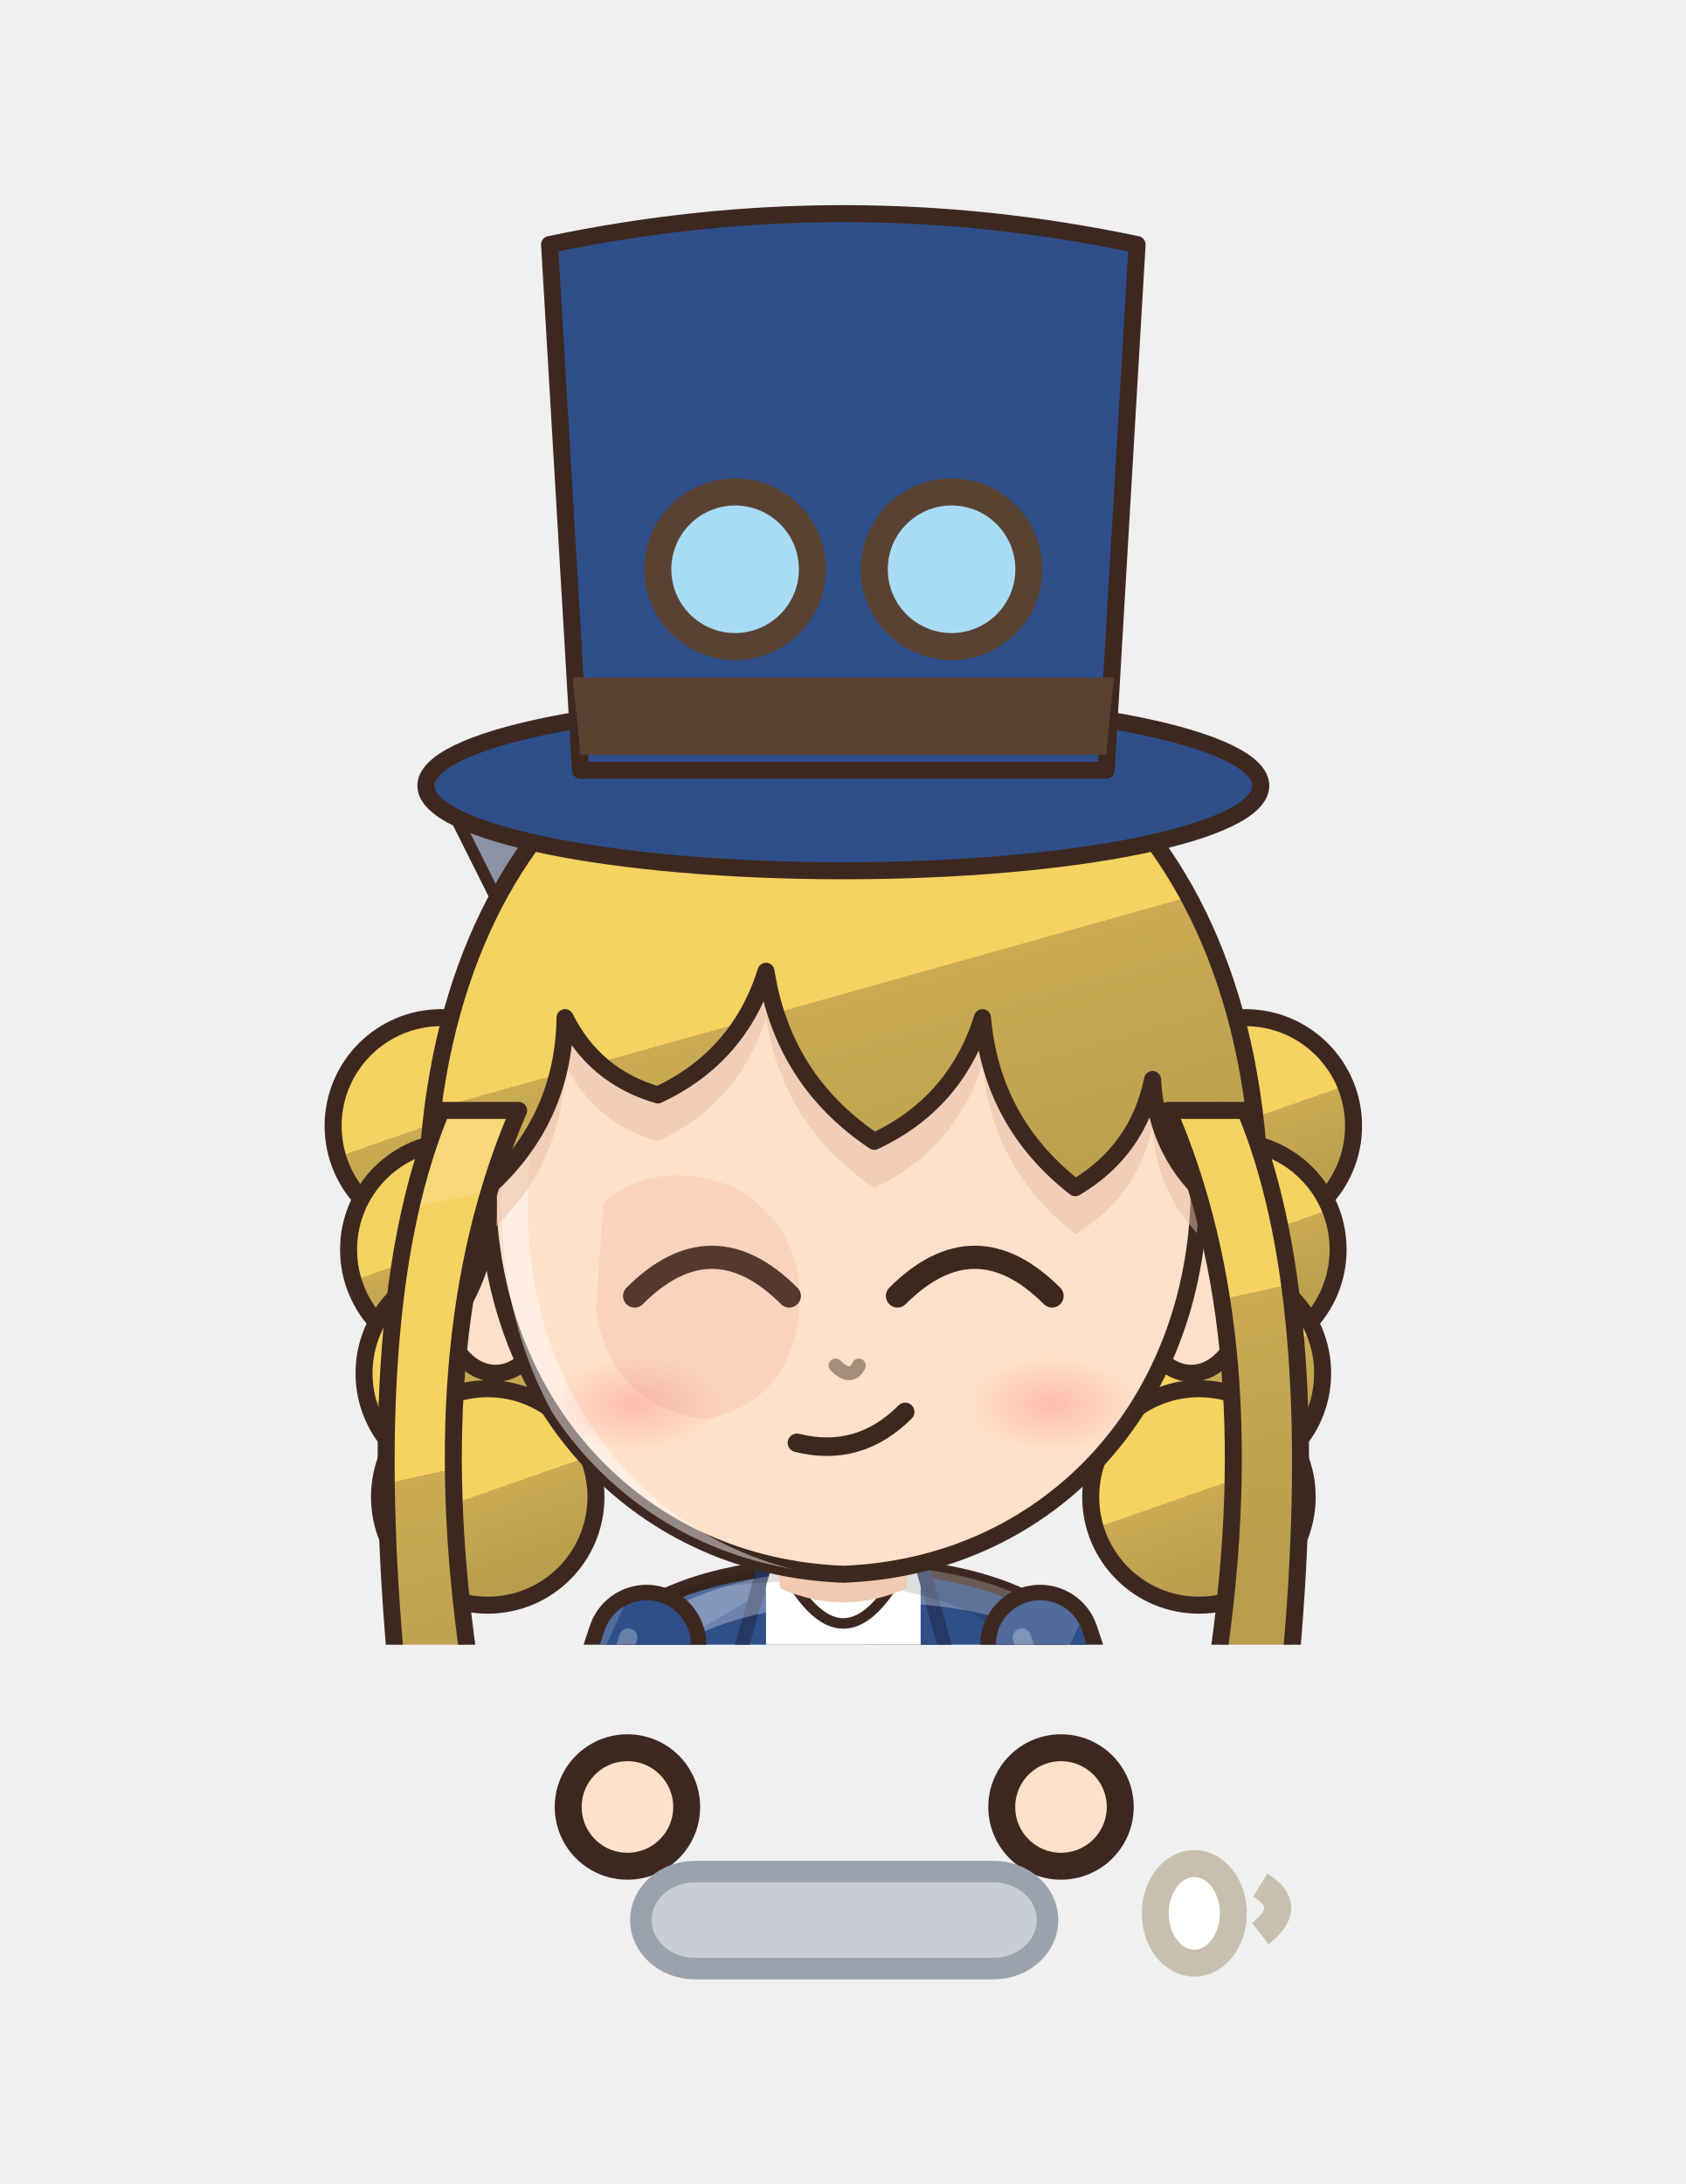
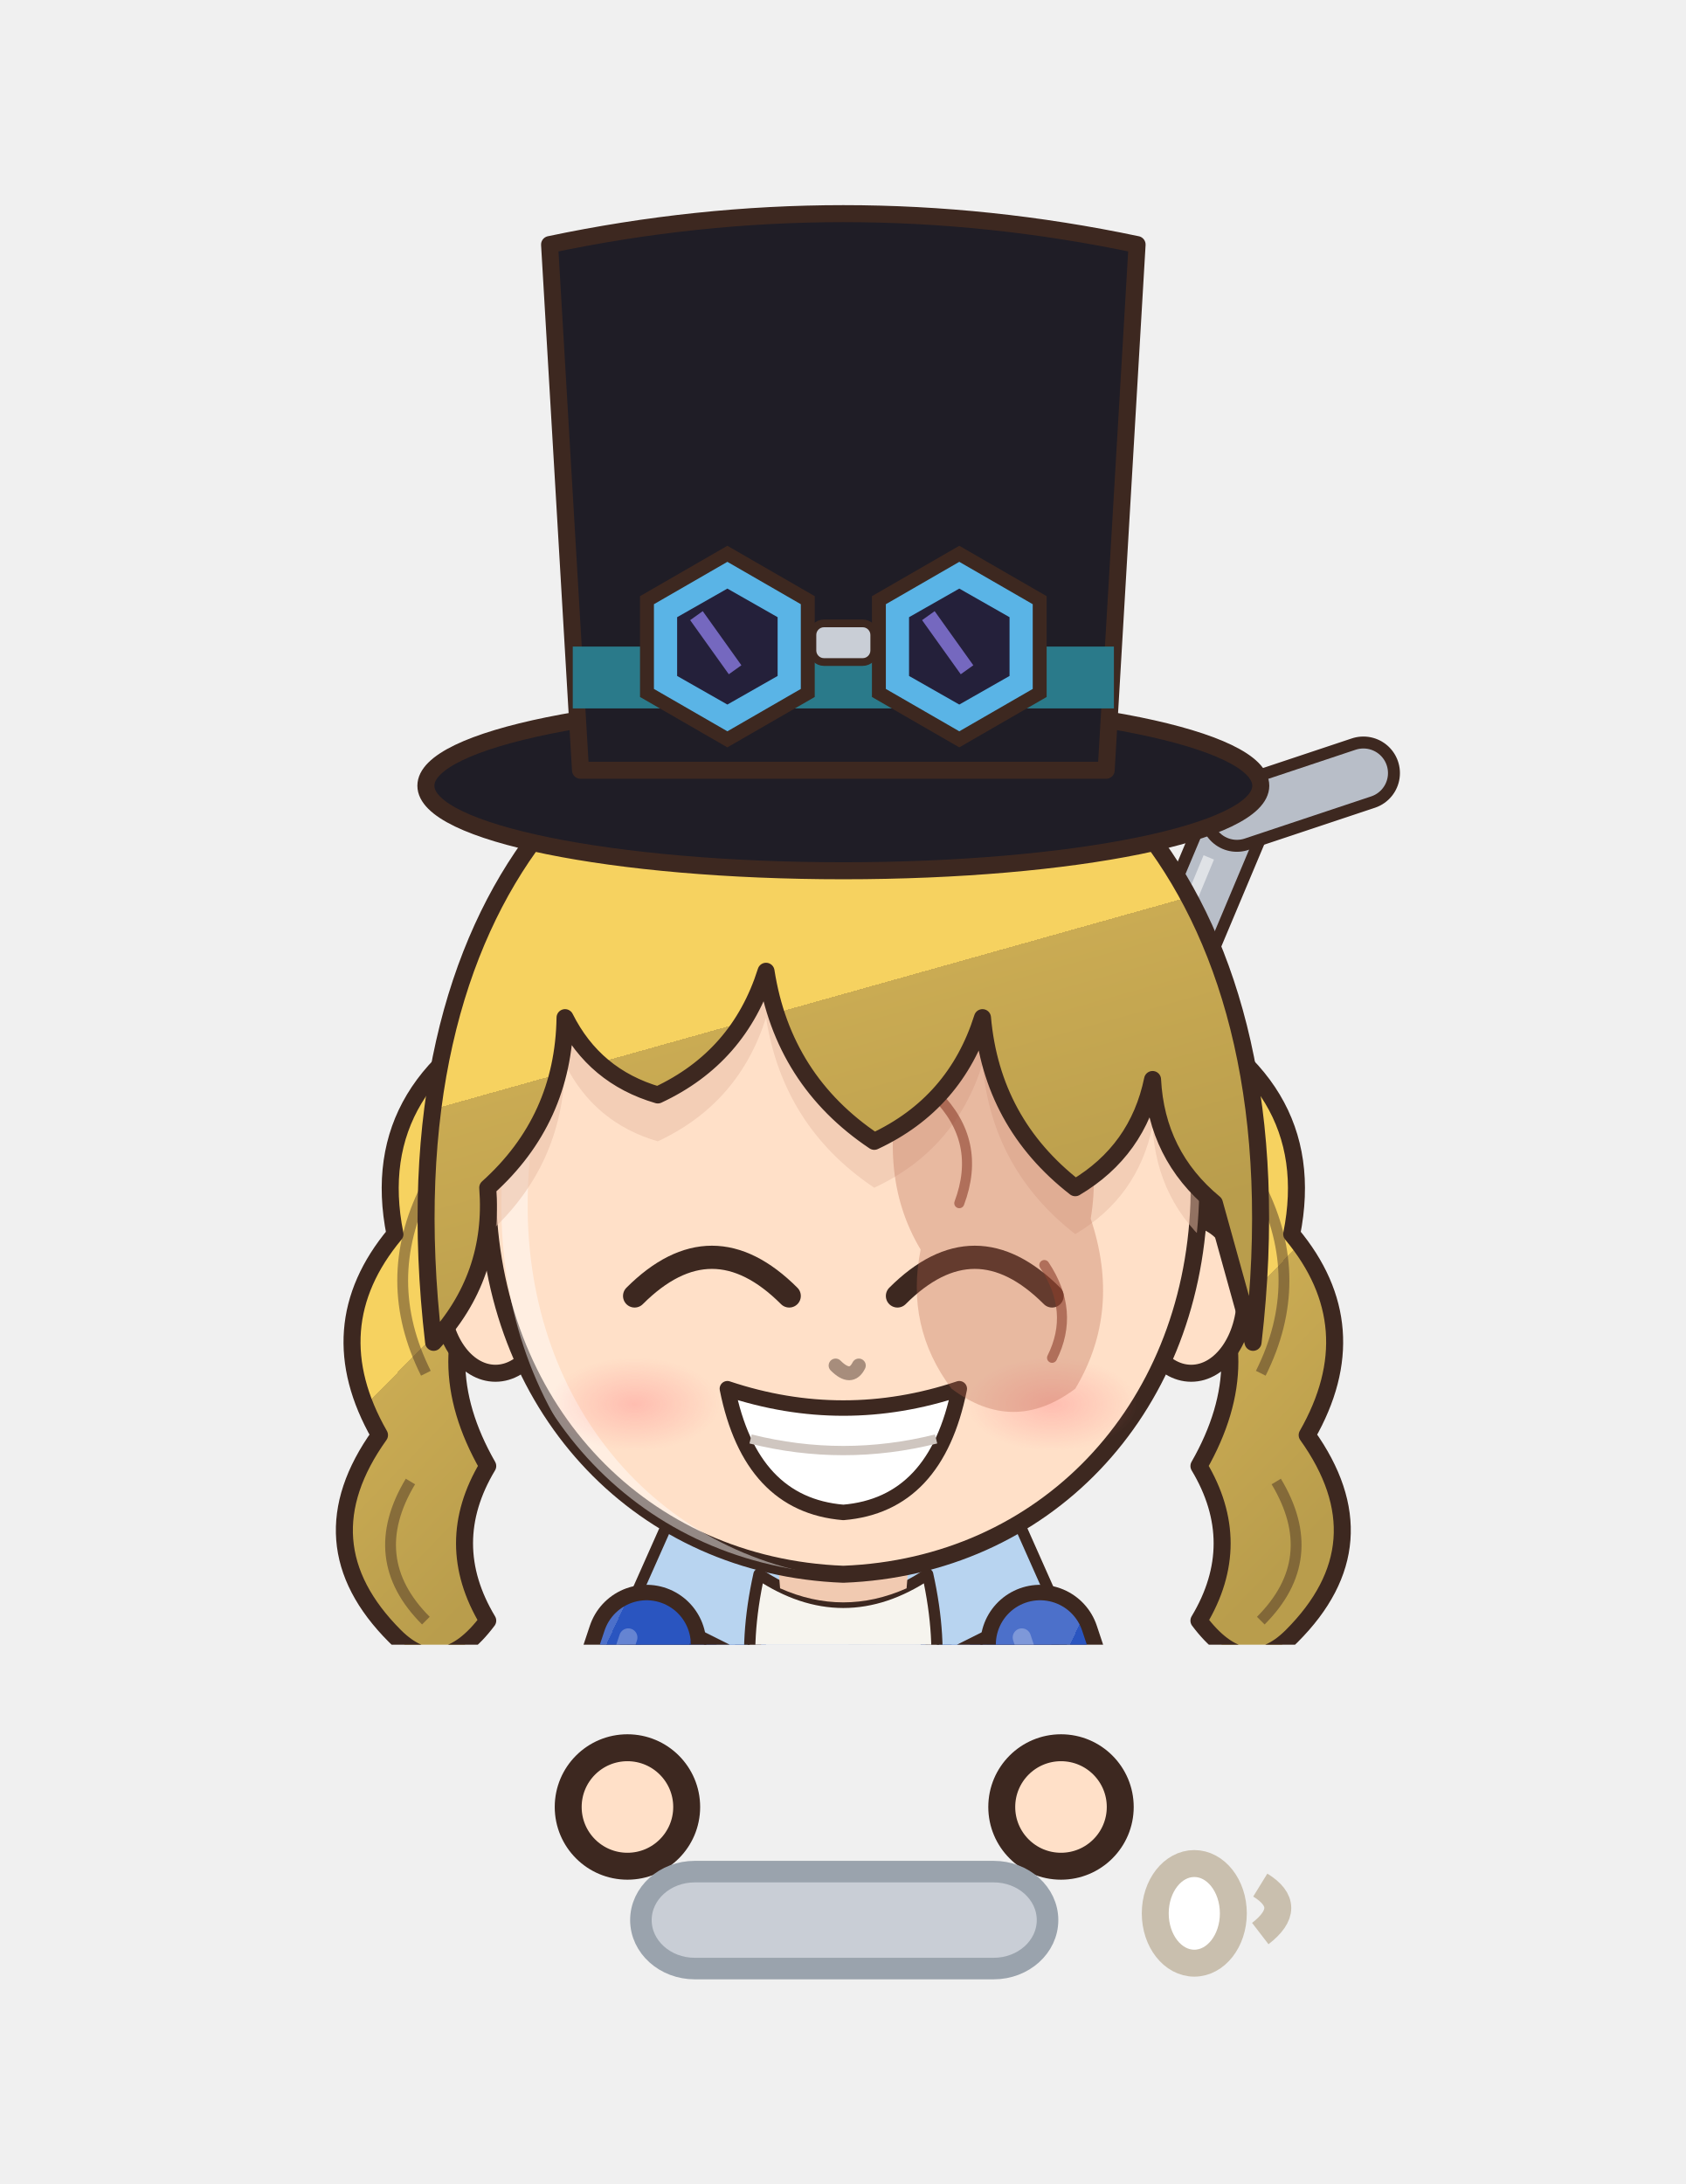
<svg xmlns="http://www.w3.org/2000/svg" viewBox="918.9 332.9 62.6 81.1" width="62.6" height="81.1">
  <svg x="918.9" y="332.9" viewBox="-120 -180 240 234.02" width="62.634" height="61.073">
    <defs>
      <linearGradient id="hair103" x1="0" y1="0" x2=".35" y2="1">
        <stop offset="0" stop-color="#f7d979" />
        <stop offset=".16" stop-color="#f7d979" />
        <stop offset=".16" stop-color="#f6d260" />
        <stop offset=".58" stop-color="#f6d260" />
        <stop offset=".58" stop-color="#caab53" />
        <stop offset="1" stop-color="#b99d4c" />
      </linearGradient>
      <radialGradient id="skin103" cx=".4" cy=".32" r=".85">
        <stop offset="0" stop-color="#ffe0c8" />
        <stop offset=".84" stop-color="#ffe0c8" />
        <stop offset=".84" stop-color="#f1cab1" />
        <stop offset="1" stop-color="#f1cab1" />
      </radialGradient>
      <linearGradient id="cloth103" x1="0" y1="0" x2=".45" y2="1">
-         <stop offset="0" stop-color="#506b9c" />
-         <stop offset=".16" stop-color="#506b9c" />
-         <stop offset=".16" stop-color="#2f4f8a" />
-         <stop offset=".6" stop-color="#2f4f8a" />
-         <stop offset=".6" stop-color="#2b4376" />
-         <stop offset="1" stop-color="#273d6c" />
+         <stop offset="0" stop-color="#4c70ca" />
+         <stop offset=".16" stop-color="#4c70ca" />
+         <stop offset=".16" stop-color="#2a55c0" />
+         <stop offset=".6" stop-color="#2a55c0" />
+         <stop offset=".6" stop-color="#2748a3" />
+         <stop offset="1" stop-color="#234295" />
      </linearGradient>
      <linearGradient id="iris103" x1="0" y1="0" x2="0" y2="1">
        <stop offset="0" stop-color="#1a2136" />
        <stop offset=".5" stop-color="#3a4a7a" />
        <stop offset="1" stop-color="#929bb5" />
      </linearGradient>
      <linearGradient id="gold103" x1="0" y1="0" x2="1" y2="1">
        <stop offset="0" stop-color="#f6d27a" />
        <stop offset=".55" stop-color="#d9a63a" />
        <stop offset="1" stop-color="#a8761e" />
      </linearGradient>
      <linearGradient id="steel103" x1="0" y1="0" x2="1" y2="1">
        <stop offset="0" stop-color="#e4e8ee" />
        <stop offset=".5" stop-color="#9aa3ad" />
        <stop offset="1" stop-color="#5a606a" />
      </linearGradient>
      <linearGradient id="beard103" x1="0" y1="0" x2="0" y2="1">
        <stop offset="0" stop-color="#e6e6ea" />
        <stop offset="1" stop-color="#b8b8c2" />
      </linearGradient>
      <radialGradient id="hawkiris103" cx=".45" cy=".4" r=".7">
        <stop offset="0" stop-color="#ffe27a" />
        <stop offset=".6" stop-color="#e8a52a" />
        <stop offset="1" stop-color="#9a5a12" />
      </radialGradient>
      <linearGradient id="straw103" x1="0" y1="0" x2=".3" y2="1">
        <stop offset="0" stop-color="#ffe7aa" />
        <stop offset=".16" stop-color="#ffe7aa" />
        <stop offset=".16" stop-color="#ffe39a" />
        <stop offset=".58" stop-color="#ffe39a" />
        <stop offset=".58" stop-color="#e9b456" />
        <stop offset="1" stop-color="#d6a54f" />
      </linearGradient>
      <radialGradient id="blush103">
        <stop offset="0" stop-color="#ff7f86" stop-opacity=".9" />
        <stop offset="1" stop-color="#ff7f86" stop-opacity="0" />
      </radialGradient>
      <clipPath id="face103">
        <path d="M -46,-4 C -47,-38 -25,-55 0,-55 C 25,-55 47,-38 46,-4 C 45,23 26,43 0,44 C -26,43 -45,23 -46,-4 Z" />
      </clipPath>
      <clipPath id="torso103">
        <path d="M -30,50 C -34,68 -28,94 -26,124 L 26,124 C 28,94 34,68 30,50 C 18,40 -18,40 -30,50 Z" />
      </clipPath>
    </defs>
    <ellipse cx="0" cy="208" rx="42" ry="7" fill="#000000" opacity=".16" />
    <g transform="translate(0,44.0) scale(1.100) translate(0,-44)">
-       <circle cx="-52" cy="-14" r="14" fill="url(#hair103)" stroke="#3d2820" stroke-width="2.2" stroke-linejoin="round" />
-       <circle cx="-50" cy="2" r="14" fill="url(#hair103)" stroke="#3d2820" stroke-width="2.2" stroke-linejoin="round" />
-       <circle cx="-48" cy="18" r="14" fill="url(#hair103)" stroke="#3d2820" stroke-width="2.2" stroke-linejoin="round" />
-       <circle cx="-46" cy="34" r="14" fill="url(#hair103)" stroke="#3d2820" stroke-width="2.2" stroke-linejoin="round" />
-       <circle cx="52" cy="-14" r="14" fill="url(#hair103)" stroke="#3d2820" stroke-width="2.2" stroke-linejoin="round" />
-       <circle cx="50" cy="2" r="14" fill="url(#hair103)" stroke="#3d2820" stroke-width="2.2" stroke-linejoin="round" />
-       <circle cx="48" cy="18" r="14" fill="url(#hair103)" stroke="#3d2820" stroke-width="2.2" stroke-linejoin="round" />
-       <circle cx="46" cy="34" r="14" fill="url(#hair103)" stroke="#3d2820" stroke-width="2.2" stroke-linejoin="round" />
+       <path d="M -40,-30 Q -62,-20 -58,0 Q -68,12 -60,26 Q -70,40 -58,52 Q -52,58 -46,50 Q -52,40 -46,30 Q -54,16 -46,4 Q -50,-12 -36,-18 Z" fill="url(#hair103)" stroke="#3d2820" stroke-width="2.2" stroke-linejoin="round" />
+       <path d="M -54,-6 Q -60,6 -54,18 M -56,32 Q -62,42 -54,50" stroke="#3d2820" stroke-width="1.4" fill="none" opacity=".45" />
+       <path d="M 40,-30 Q 62,-20 58,0 Q 68,12 60,26 Q 70,40 58,52 Q 52,58 46,50 Q 52,40 46,30 Q 54,16 46,4 Q 50,-12 36,-18 Z" fill="url(#hair103)" stroke="#3d2820" stroke-width="2.2" stroke-linejoin="round" />
+       <path d="M 54,-6 Q 60,6 54,18 M 56,32 Q 62,42 54,50" stroke="#3d2820" stroke-width="1.4" fill="none" opacity=".45" />
    </g>
    <g transform="translate(0,205) scale(1,1) translate(0,-205)">
-       <path d="M 35,108 L -52,-66" stroke="#3d2820" stroke-width="9.4" stroke-linecap="round" />
-       <path d="M 35,108 L -52,-66" stroke="#8a93a3" stroke-width="6" stroke-linecap="round" />
+       <path d="M -34,150 L 56,-64" stroke="#3d2820" stroke-width="10.4" stroke-linecap="round" />
+       <path d="M -34,150 L 56,-64" stroke="#b8bec8" stroke-width="7" stroke-linecap="round" />
+       <path d="M 56,-64 L 74,-70" stroke="#3d2820" stroke-width="10.4" stroke-linecap="round" />
+       <path d="M 56,-64 L 74,-70" stroke="#b8bec8" stroke-width="7" stroke-linecap="round" />
+       <path d="M -30,140 L 52,-58" stroke="#ffffff" stroke-width="1.6" opacity=".55" />
      <path d="M -23.5,118 Q -24.5,160.0 -20.5,202 L -5.5,202 Q -1.5,160.0 -2.5,118 Z" fill="#3b4258" stroke="#3d2820" stroke-width="2.2" stroke-linejoin="round" />
      <path d="M -9,124 Q -8,160 -10,196" stroke="#000000" stroke-width="4.5" fill="none" opacity=".14" stroke-linecap="round" />
      <path d="M -18,126 Q -19,150 -18,170" stroke="#ffffff" stroke-width="2" fill="none" opacity=".22" stroke-linecap="round" />
      <ellipse cx="-13" cy="205" rx="14" ry="7" fill="#3a2a24" stroke="#3d2820" stroke-width="2.2" stroke-linejoin="round" />
      <ellipse cx="-17" cy="202.5" rx="5" ry="2" fill="#ffffff" opacity=".35" />
      <path d="M 2.5,118 Q 1.5,160.0 5.5,202 L 20.5,202 Q 24.5,160.0 23.5,118 Z" fill="#3b4258" stroke="#3d2820" stroke-width="2.2" stroke-linejoin="round" />
      <path d="M 17,124 Q 18,160 16,196" stroke="#000000" stroke-width="4.5" fill="none" opacity=".14" stroke-linecap="round" />
      <path d="M 8,126 Q 7,150 8,170" stroke="#ffffff" stroke-width="2" fill="none" opacity=".22" stroke-linecap="round" />
      <ellipse cx="13" cy="205" rx="14" ry="7" fill="#3a2a24" stroke="#3d2820" stroke-width="2.2" stroke-linejoin="round" />
      <ellipse cx="9" cy="202.5" rx="5" ry="2" fill="#ffffff" opacity=".35" />
      <path d="M -30,50 C -34,68 -28,94 -26,124 L 26,124 C 28,94 34,68 30,50 C 18,40 -18,40 -30,50 Z" fill="url(#cloth103)" stroke="#3d2820" stroke-width="2.2" stroke-linejoin="round" />
      <path d="M -11,42 L 11,42 L 11,124 L -11,124 Z" fill="#ffffff" />
-       <path d="M -11,42 L -20,74 L -11,124 M 11,42 L 20,74 L 11,124" stroke="#273864" stroke-width="2" fill="none" />
+       <path d="M -11,42 L -20,74 L -11,124 M 11,42 L 20,74 L 11,124" stroke="#243c88" stroke-width="2" fill="none" />
      <g clip-path="url(#torso103)">
        <path d="M -30,50 C -34,68 -28,94 -26,124 L 26,124 C 28,94 34,68 30,50 C 18,40 -18,40 -30,50 Z" transform="translate(4,3)" fill="none" stroke="#ffffff" stroke-width="5" opacity=".3" />
        <path d="M -30,50 C -34,68 -28,94 -26,124 L 26,124 C 28,94 34,68 30,50 C 18,40 -18,40 -30,50 Z" transform="translate(-6,-2)" fill="none" stroke="#000000" stroke-width="9" opacity=".13" />
      </g>
-       <path d="M -9,42 Q 0,60 9,42 Q 0,48 -9,42 Z" fill="#ffffff" stroke="#3d2820" stroke-width="1.5" />
+       <path d="M -6,44 L -22,30 L -30,48 L -14,56 Z" fill="#b8d4f0" stroke="#3d2820" stroke-width="1.6" stroke-linejoin="round" />
+       <path d="M 6,44 L 22,30 L 30,48 L 14,56 Z" fill="#b8d4f0" stroke="#3d2820" stroke-width="1.6" stroke-linejoin="round" />
+       <path d="M -12,44 Q 0,52 12,44 Q 16,62 8,74 Q 12,86 4,96 L -4,96 Q -12,86 -8,74 Q -16,62 -12,44 Z" fill="#f6f4ee" stroke="#3d2820" stroke-width="1.6" stroke-linejoin="round" />
+       <path d="M -4,56 Q -2,72 -5,88 M 4,56 Q 2,72 5,88" stroke="#d6d0c4" stroke-width="1.3" fill="none" />
      <path d="M -27,112 L -36,176 L -10,176 L -9,118 Z M 27,112 L 36,176 L 10,176 L 9,118 Z" fill="url(#cloth103)" stroke="#3d2820" stroke-width="2.2" stroke-linejoin="round" />
      <path d="M -28,54 L -38,84 L -31,102" stroke="#3d2820" stroke-width="17" fill="none" stroke-linecap="round" stroke-linejoin="round" />
      <path d="M -28,54 L -38,84 L -31,102" stroke="url(#cloth103)" stroke-width="12.6" fill="none" stroke-linecap="round" stroke-linejoin="round" />
      <path d="M -28,54 L -38,84 L -31,102" transform="translate(-2.6,-1)" stroke="#ffffff" stroke-width="2.6" fill="none" stroke-linecap="round" stroke-linejoin="round" opacity=".28" />
      <path d="M 28,54 L 38,84 L 31,102" stroke="#3d2820" stroke-width="17" fill="none" stroke-linecap="round" stroke-linejoin="round" />
      <path d="M 28,54 L 38,84 L 31,102" stroke="url(#cloth103)" stroke-width="12.6" fill="none" stroke-linecap="round" stroke-linejoin="round" />
      <path d="M 28,54 L 38,84 L 31,102" transform="translate(-2.6,-1)" stroke="#ffffff" stroke-width="2.6" fill="none" stroke-linecap="round" stroke-linejoin="round" opacity=".28" />
-       <circle cx="-31" cy="102" r="8.5" fill="url(#skin103)" stroke="#3d2820" stroke-width="2.2" />
-       <circle cx="31" cy="102" r="8.5" fill="url(#skin103)" stroke="#3d2820" stroke-width="2.2" />
+       <path d="M 41.4,70.2 L 27.0,75.0" stroke="#3d2820" stroke-width="9.4" stroke-linecap="round" />
+       <path d="M 41.4,70.2 L 27.0,75.0" stroke="#1f1d26" stroke-width="7" stroke-linecap="round" />
+       <rect x="30.7" y="68.6" width="7" height="8" rx="1" fill="none" stroke="#e6b84a" stroke-width="1.8" />
+       <circle cx="-31" cy="102" r="8.5" fill="#1f1d26" stroke="#3d2820" stroke-width="2.2" />
+       <circle cx="31" cy="102" r="8.5" fill="#1f1d26" stroke="#3d2820" stroke-width="2.2" />
      <path d="M -44,64 L -32,62 L -31,72 L -43,74 Z" fill="#5cb87a" stroke="#3d2820" stroke-width="1.4" />
      <path d="M -10,34 L 10,34 L 9,46 Q 0,50 -9,46 Z" fill="#f1cab1" />
    </g>
    <g transform="translate(0,44.0) scale(1.100) translate(0,-44)">
      <ellipse cx="-45" cy="8" rx="7" ry="10" fill="url(#skin103)" stroke="#3d2820" stroke-width="2.2" stroke-linejoin="round" />
      <ellipse cx="45" cy="8" rx="7" ry="10" fill="url(#skin103)" stroke="#3d2820" stroke-width="2.2" stroke-linejoin="round" />
      <path d="M -46,-4 C -47,-38 -25,-55 0,-55 C 25,-55 47,-38 46,-4 C 45,23 26,43 0,44 C -26,43 -45,23 -46,-4 Z" fill="url(#skin103)" stroke="#3d2820" stroke-width="2.2" stroke-linejoin="round" />
      <g clip-path="url(#face103)">
        <path d="M -46,-4 C -47,-38 -25,-55 0,-55 C 25,-55 47,-38 46,-4 C 45,23 26,43 0,44 C -26,43 -45,23 -46,-4 Z" transform="translate(3.5,2.5)" fill="none" stroke="#ffffff" stroke-width="3.4" opacity=".45" />
      </g>
      <g clip-path="url(#face103)">
        <path d="M -53,14 C -60,-46 -28,-72 0,-72 C 28,-72 60,-46 53,14 L 48,-4 Q 40.5,-10.2 40,-20 Q 38.1,-10.8 30,-6 Q 19.2,-14.4 18,-28 Q 14.5,-16.9 4,-12 Q -7.8,-19.9 -10,-34 Q -13.5,-22.9 -24,-18 Q -32.2,-20.4 -36,-28 Q -36.2,-14.8 -46,-6 Q -45.1,5.5 -53,14 Z" transform="translate(0,6)" fill="#e7bca4" opacity=".5" />
      </g>
      <path d="M -27,8 Q -17,-2 -7,8" stroke="#3d2820" stroke-width="3" fill="none" stroke-linecap="round" />
      <path d="M 7,8 Q 17,-2 27,8" stroke="#3d2820" stroke-width="3" fill="none" stroke-linecap="round" />
-       <path d="M -6,27 Q 2,29 8,23" stroke="#3d2820" stroke-width="2.4" fill="none" stroke-linecap="round" />
+       <path d="M -15,20 Q 0,25 15,20 Q 12,35 0,36 Q -12,35 -15,20 Z" fill="#ffffff" stroke="#3d2820" stroke-width="2" stroke-linejoin="round" />
+       <path d="M -12,26.5 Q 0,29.5 12,26.5" stroke="#cfc6c0" stroke-width="1.2" fill="none" />
      <ellipse cx="-27" cy="22" rx="11" ry="6" fill="url(#blush103)" opacity="0.40" />
      <ellipse cx="27" cy="22" rx="11" ry="6" fill="url(#blush103)" opacity="0.40" />
      <path d="M -1,17 Q 1,19 2,17" stroke="#a78d7c" stroke-width="1.8" fill="none" stroke-linecap="round" />
-       <path d="M -31,-4 Q -24,-10 -14,-6 Q -4,0 -6,12 Q -8,22 -18,24 Q -30,22 -32,10 Z" fill="#d88a7a" opacity=".16" />
+       <path d="M 8,-22 Q 16,-30 26,-24 Q 34,-14 32,-2 Q 36,10 30,20 Q 22,26 14,20 Q 8,12 10,2 Q 4,-8 8,-22 Z" fill="#b8644a" opacity=".32" />
+       <path d="M 12,-18 Q 18,-12 15,-4 M 26,4 Q 30,10 27,16" stroke="#8a3e2c" stroke-width="1.3" fill="none" opacity=".6" stroke-linecap="round" />
      <path d="M -53,14 C -60,-46 -28,-72 0,-72 C 28,-72 60,-46 53,14 L 48,-4 Q 40.5,-10.2 40,-20 Q 38.1,-10.8 30,-6 Q 19.2,-14.4 18,-28 Q 14.5,-16.9 4,-12 Q -7.8,-19.9 -10,-34 Q -13.5,-22.9 -24,-18 Q -32.2,-20.4 -36,-28 Q -36.2,-14.8 -46,-6 Q -45.1,5.5 -53,14 Z" fill="url(#hair103)" stroke="#3d2820" stroke-width="2.2" stroke-linejoin="round" />
-       <path d="M 42,-16 Q 55,14 48,58 L 58,54 Q 62,8 52,-16 Z M -42,-16 Q -55,14 -48,58 L -58,54 Q -62,8 -52,-16 Z" fill="url(#hair103)" stroke="#3d2820" stroke-width="2.2" stroke-linejoin="round" />
-       <ellipse cx="0" cy="-58" rx="54" ry="11" fill="#2f4f8a" stroke="#3d2820" stroke-width="2.2" stroke-linejoin="round" />
-       <path d="M -34,-60 L -38,-128 Q 0,-136 38,-128 L 34,-60 Z" fill="#2f4f8a" stroke="#3d2820" stroke-width="2.2" stroke-linejoin="round" />
-       <path d="M -35,-72 L 35,-72 L 34,-62 L -34,-62 Z" fill="#5a4232" />
-       <circle cx="-14" cy="-86" r="10" fill="#a8dcf6" stroke="#5a4232" stroke-width="3.5" />
-       <circle cx="14" cy="-86" r="10" fill="#a8dcf6" stroke="#5a4232" stroke-width="3.5" />
+       <ellipse cx="0" cy="-58" rx="54" ry="11" fill="#1f1d26" stroke="#3d2820" stroke-width="2.2" stroke-linejoin="round" />
+       <path d="M -34,-60 L -38,-128 Q 0,-136 38,-128 L 34,-60 Z" fill="#1f1d26" stroke="#3d2820" stroke-width="2.2" stroke-linejoin="round" />
+       <path d="M -35,-76 L 35,-76 L 35,-68 L -35,-68 Z" fill="#2a7a8a" />
+       <polygon points="-4.6,-70.0 -15.0,-64.0 -25.4,-70.0 -25.4,-82.0 -15.0,-88.0 -4.6,-82.0" fill="#5ab4e6" stroke="#3d2820" stroke-width="1.8" />
+       <polygon points="-8.5,-72.2 -15.0,-68.5 -21.5,-72.2 -21.5,-79.8 -15.0,-83.5 -8.5,-79.8" fill="#24203a" />
+       <path d="M -19,-80 L -14,-73" stroke="#8a7ae0" stroke-width="2" opacity=".8" />
+       <polygon points="25.4,-70.0 15.0,-64.0 4.6,-70.0 4.6,-82.0 15.0,-88.0 25.4,-82.0" fill="#5ab4e6" stroke="#3d2820" stroke-width="1.8" />
+       <polygon points="21.5,-72.2 15.0,-68.5 8.5,-72.2 8.5,-79.8 15.0,-83.5 21.5,-79.8" fill="#24203a" />
+       <path d="M 11,-80 L 16,-73" stroke="#8a7ae0" stroke-width="2" opacity=".8" />
+       <rect x="-4" y="-79" width="8" height="5" rx="1.5" fill="#c9ced6" stroke="#3d2820" stroke-width="1" />
    </g>
    <g transform="translate(0,205) scale(1,1) translate(0,-205)" />
  </svg>
  <circle cx="942.2" cy="400.0" r="2.2" fill="#ffe0c8" stroke="#3d2820" stroke-width="1.0" />
  <circle cx="958.3" cy="400.0" r="2.2" fill="#ffe0c8" stroke="#3d2820" stroke-width="1.0" />
  <rect x="942.7" y="402.4" width="15.1" height="3.6" rx="2" fill="#c9ced6" stroke="#9aa3ad" stroke-width=".8" />
  <rect x="961.8" y="402.1" width="2.9" height="3.7" rx="2" fill="#ffffff" stroke="#c9bfae" />
  <path d="M 965.7,402.9 q 1.3,0.8 0,1.8" stroke="#c9bfae" fill="none" />
</svg>
